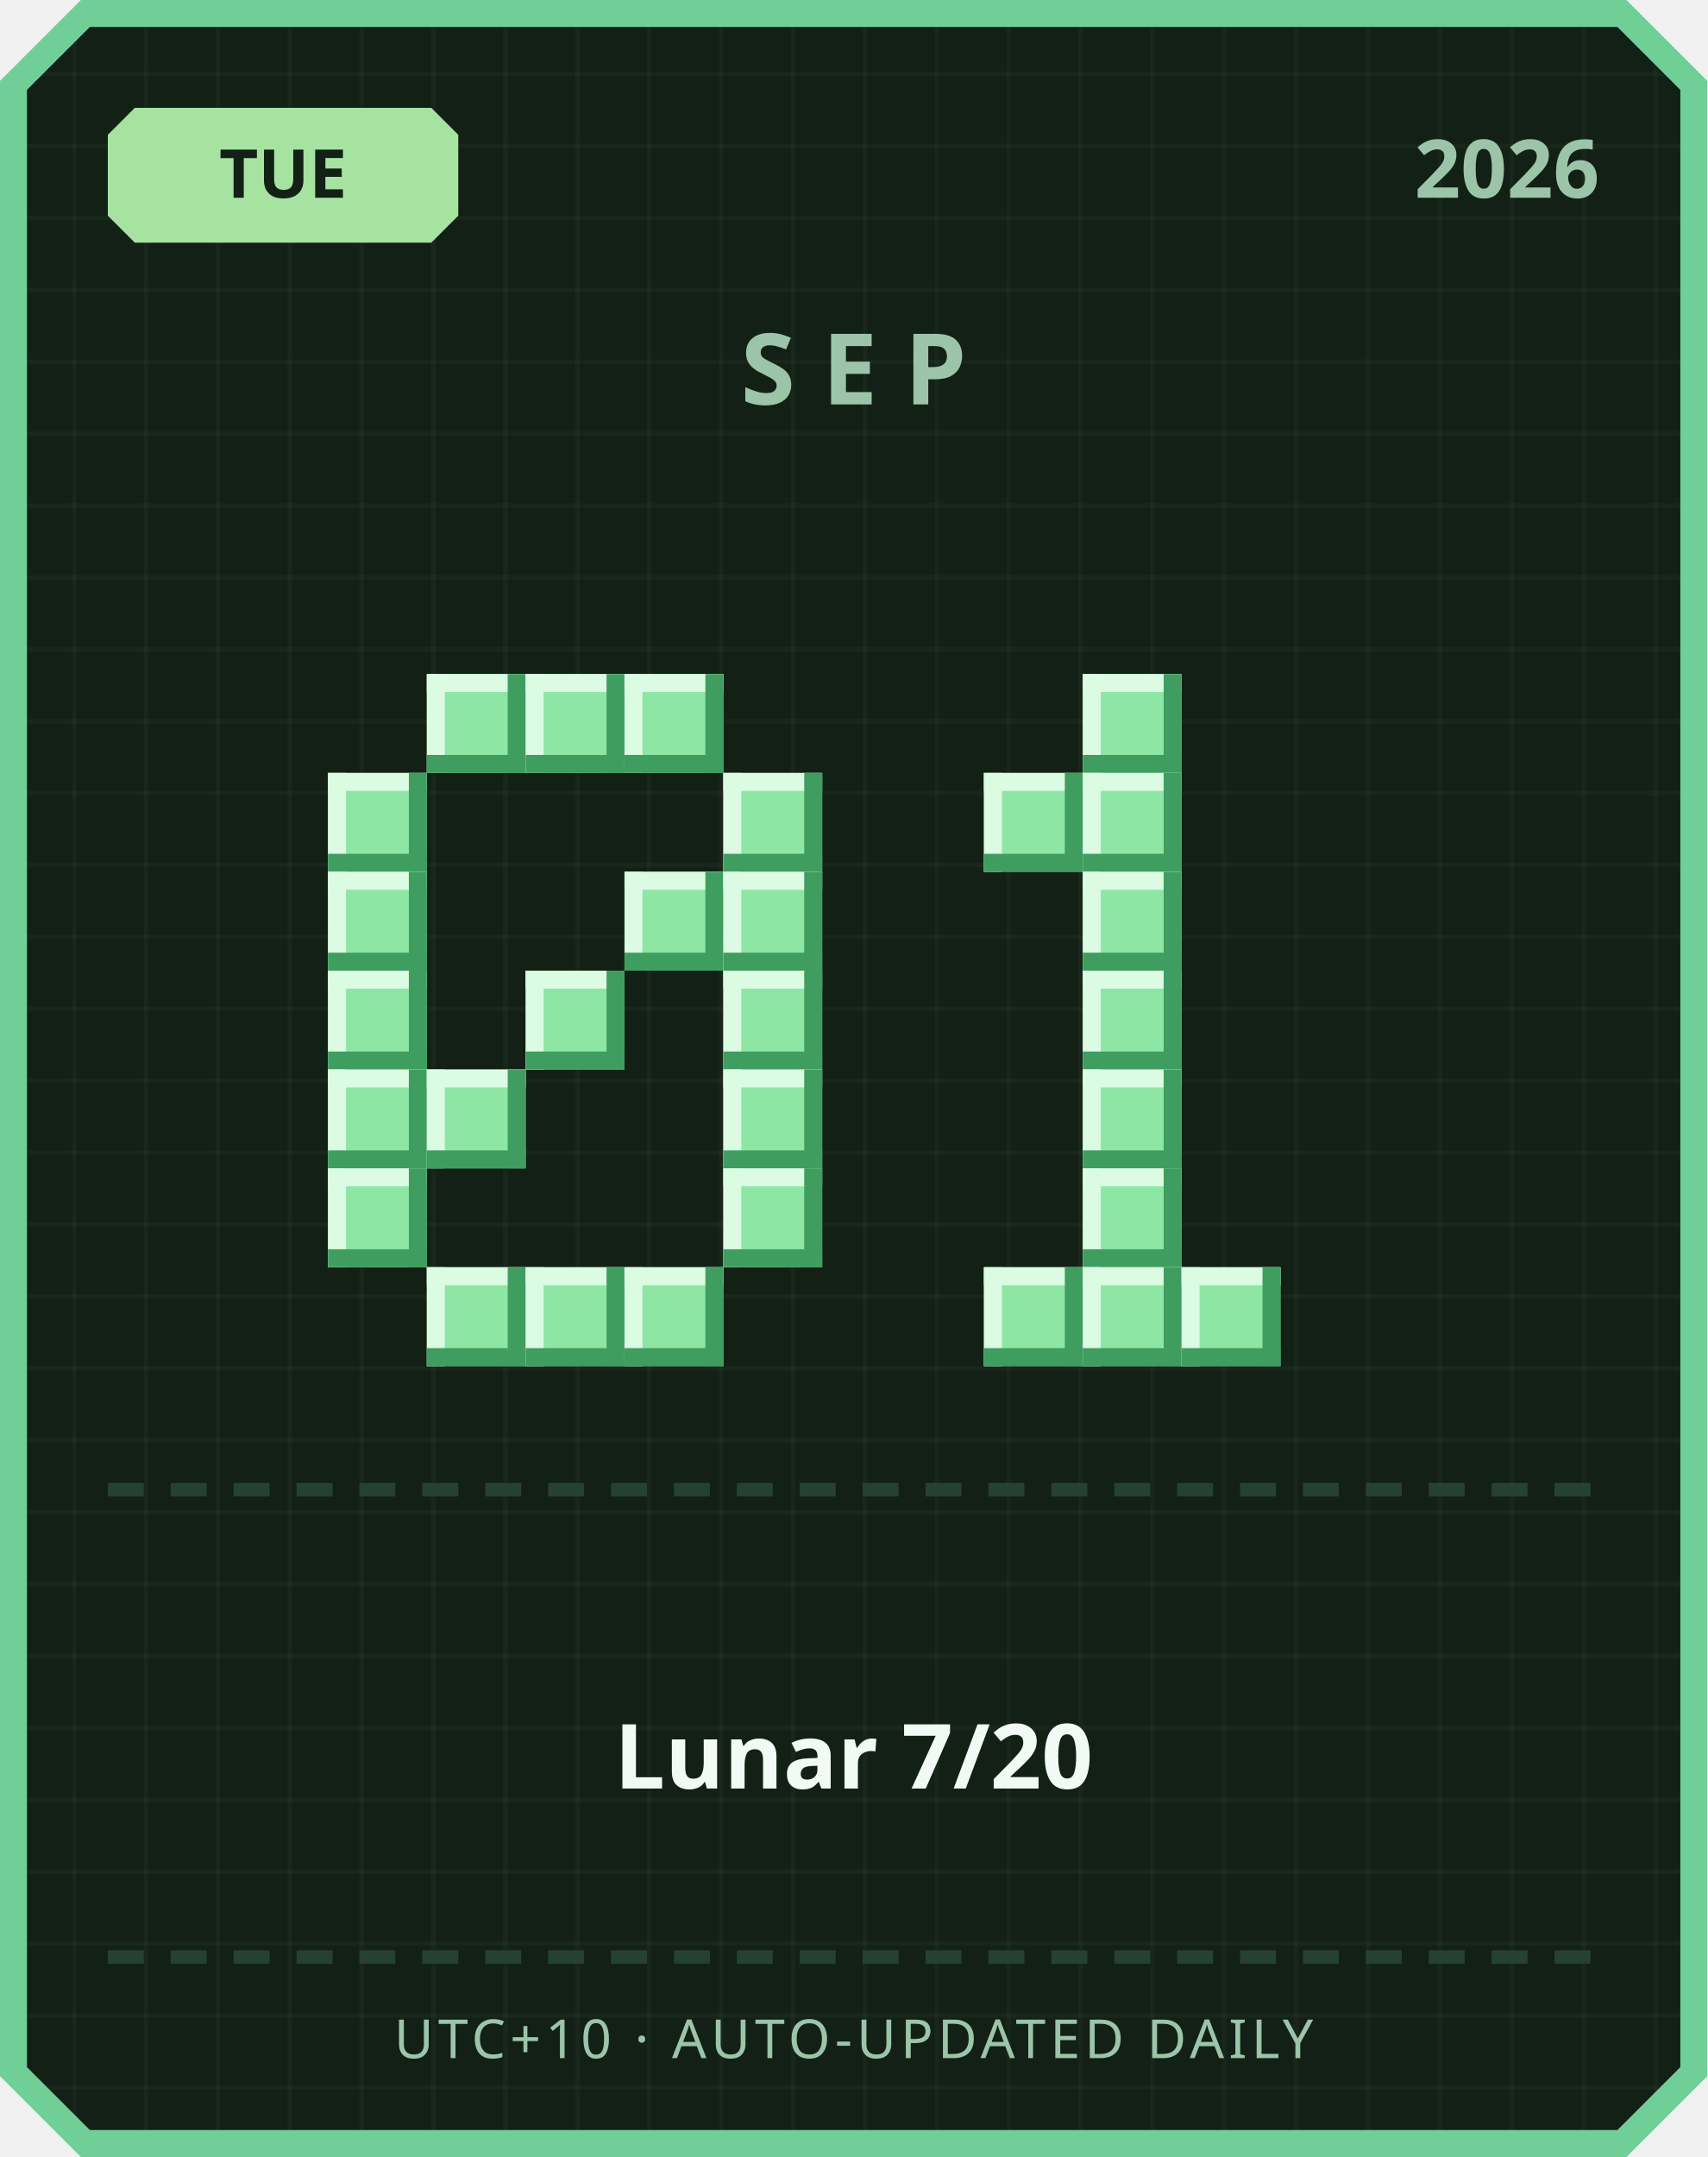
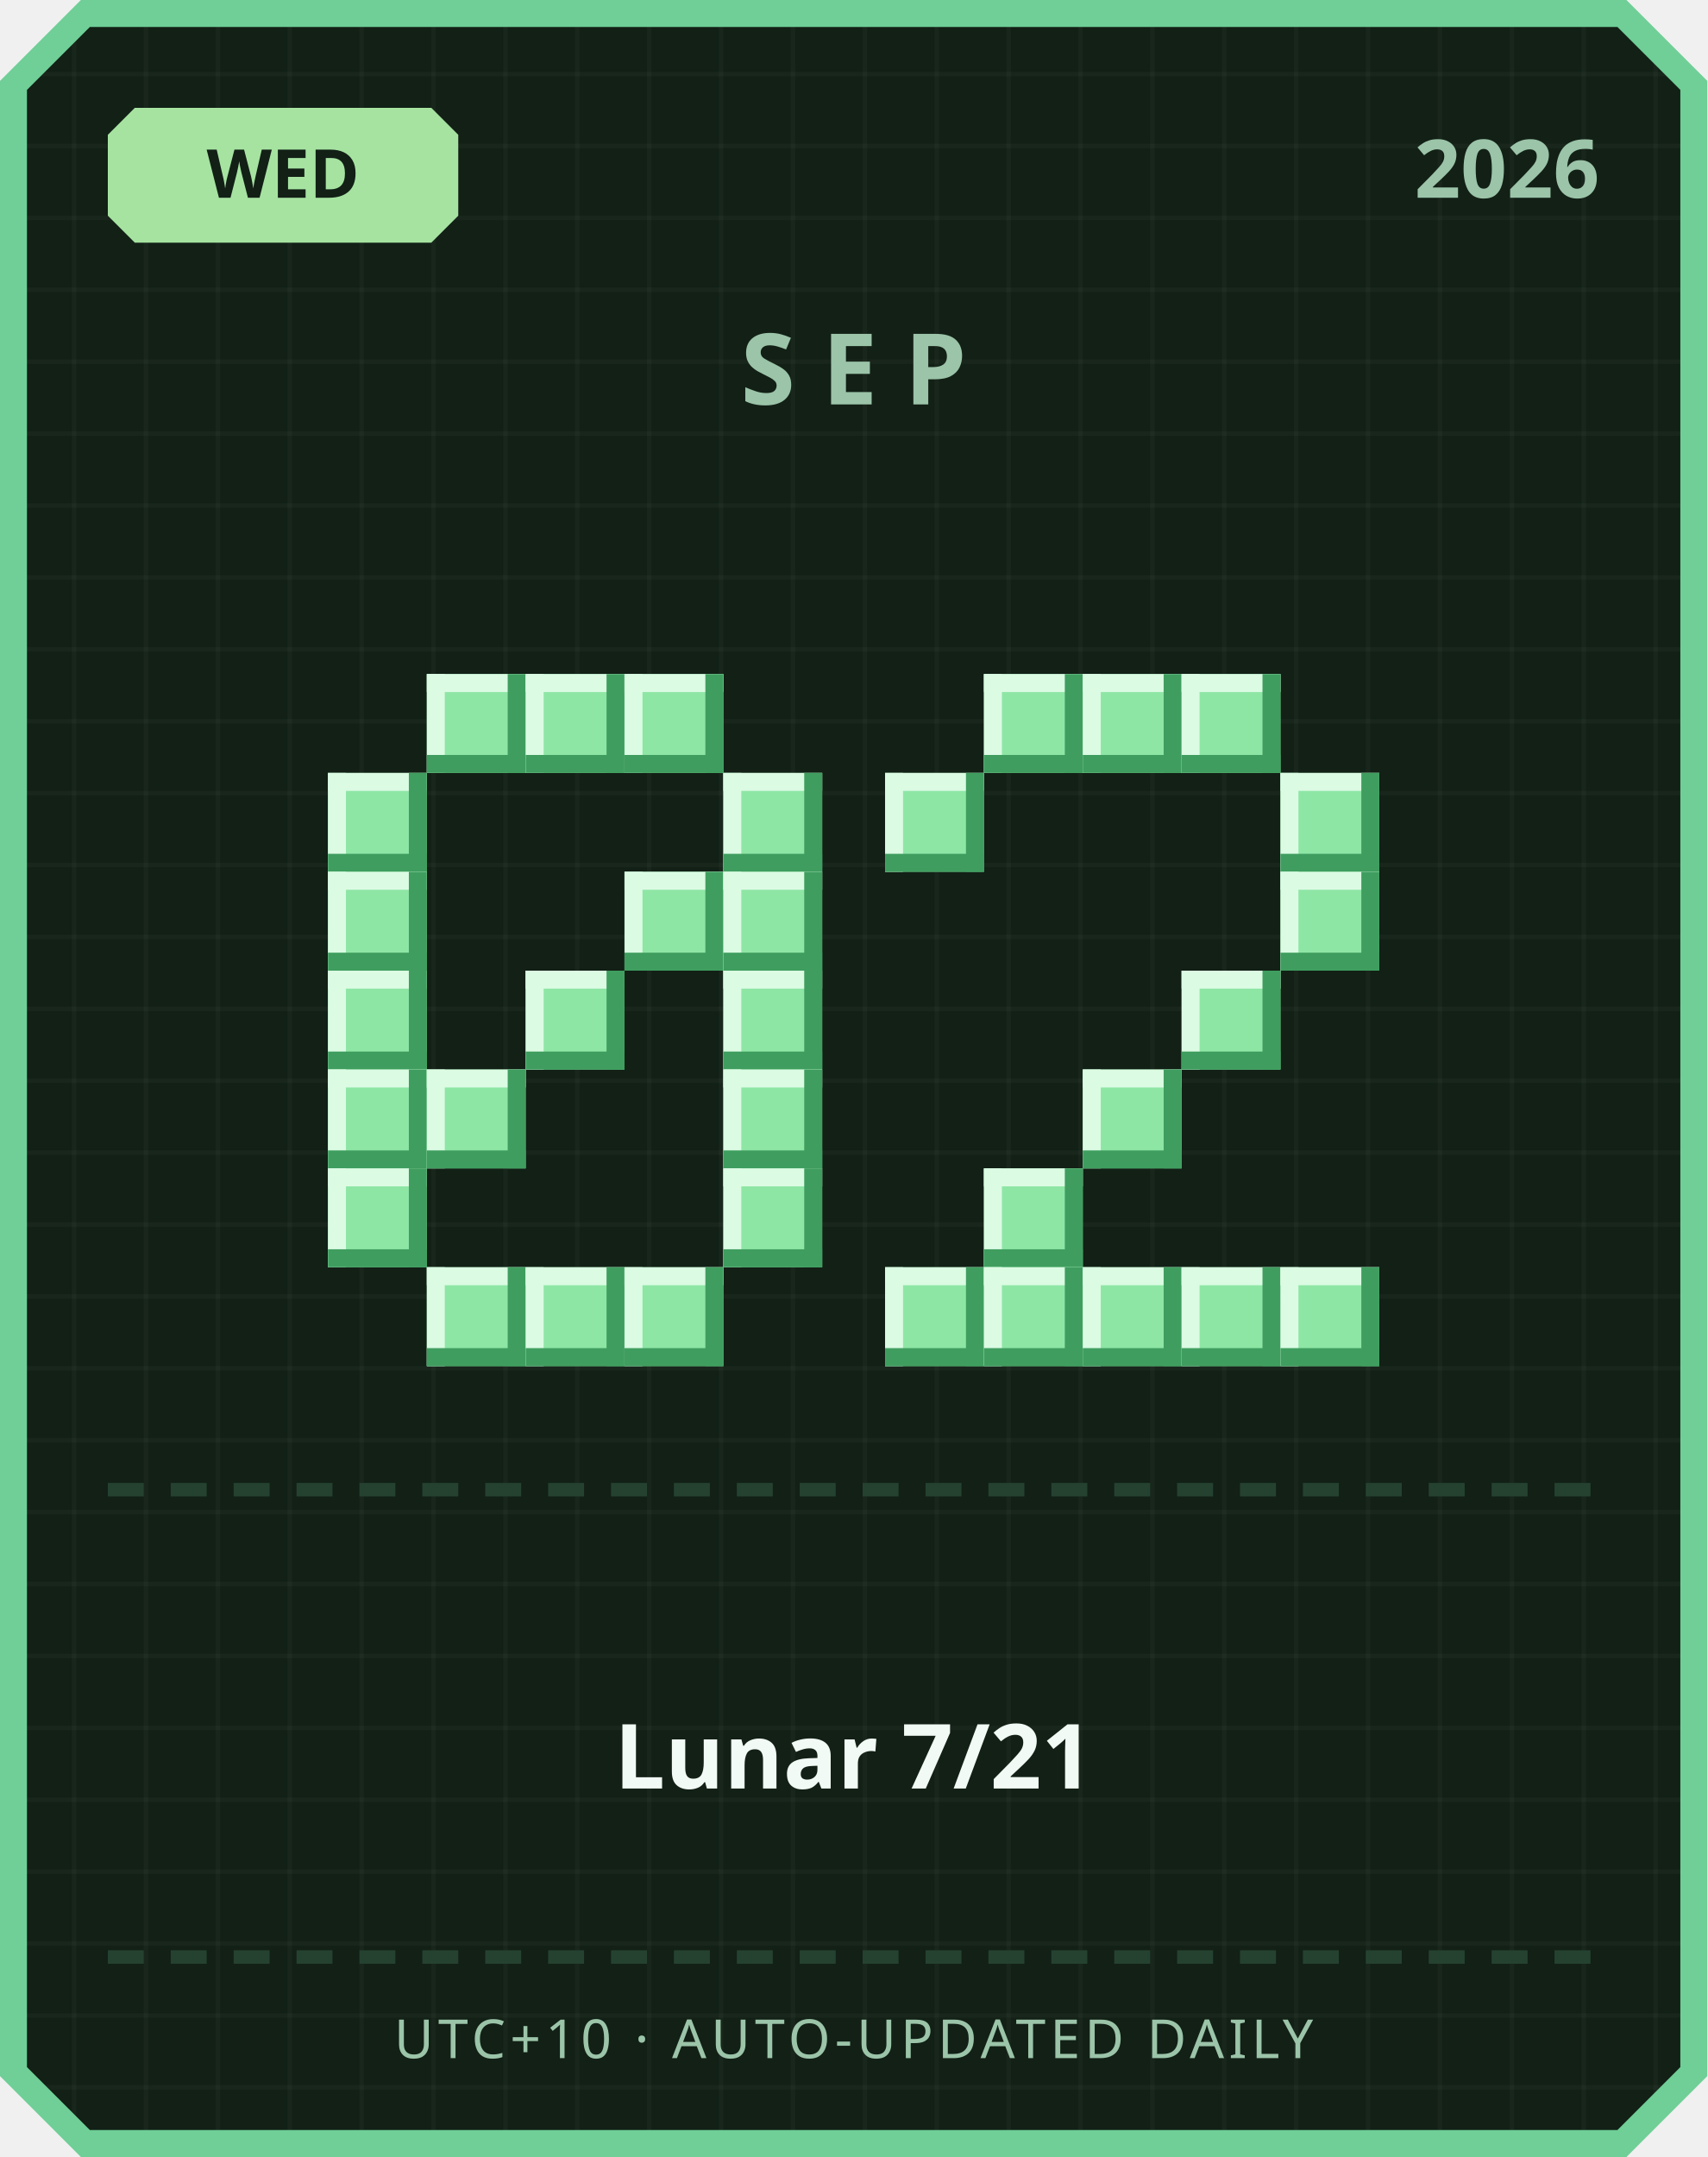
<svg xmlns="http://www.w3.org/2000/svg" width="380" height="480" viewBox="0 0 380 480">
  <defs>
    <pattern id="grid" width="16" height="16" patternUnits="userSpaceOnUse">
      <rect width="16" height="16" fill="#122016" />
      <rect width="1" height="16" fill="#ffffff" opacity="0.03" />
      <rect width="16" height="1" fill="#ffffff" opacity="0.03" />
    </pattern>
  </defs>
  <path d="M 18,0 L 362,0 L 380,18 L 380,462 L 362,480 L 18,480 L 0,462 L 0,18 Z" fill="#6fcf97" />
  <path d="M 20,6 L 360,6 L 374,20 L 374,460 L 360,474 L 20,474 L 6,460 L 6,20 Z" fill="url(#grid)" />
  <path d="M 30,24 L 96,24 L 102,30 L 102,48 L 96,54 L 30,54 L 24,48 L 24,30 Z" fill="#a6e3a1" />
-   <text x="63" y="44" text-anchor="middle" font-family="'Segoe UI', sans-serif" font-size="15" font-weight="700" fill="#122016">TUE</text>
+   <text x="63" y="44" text-anchor="middle" font-family="'Segoe UI', sans-serif" font-size="15" font-weight="700" fill="#122016">WED</text>
  <text x="356" y="44" text-anchor="end" font-family="'Segoe UI', sans-serif" font-size="18" font-weight="700" fill="#9bc4a8">2026</text>
  <text x="190" y="90" text-anchor="middle" font-family="'Segoe UI', sans-serif" font-size="22" font-weight="700" letter-spacing="6" fill="#9bc4a8">SEP</text>
  <rect x="95" y="150" width="22" height="22" fill="#8ee6a5" />
  <rect x="95" y="150" width="22" height="4" fill="#dbfbe3" />
  <rect x="95" y="150" width="4" height="22" fill="#dbfbe3" />
  <rect x="95" y="168" width="22" height="4" fill="#3f9e5f" />
  <rect x="113" y="150" width="4" height="22" fill="#3f9e5f" />
  <rect x="117" y="150" width="22" height="22" fill="#8ee6a5" />
  <rect x="117" y="150" width="22" height="4" fill="#dbfbe3" />
  <rect x="117" y="150" width="4" height="22" fill="#dbfbe3" />
  <rect x="117" y="168" width="22" height="4" fill="#3f9e5f" />
  <rect x="135" y="150" width="4" height="22" fill="#3f9e5f" />
  <rect x="139" y="150" width="22" height="22" fill="#8ee6a5" />
  <rect x="139" y="150" width="22" height="4" fill="#dbfbe3" />
  <rect x="139" y="150" width="4" height="22" fill="#dbfbe3" />
  <rect x="139" y="168" width="22" height="4" fill="#3f9e5f" />
  <rect x="157" y="150" width="4" height="22" fill="#3f9e5f" />
  <rect x="73" y="172" width="22" height="22" fill="#8ee6a5" />
  <rect x="73" y="172" width="22" height="4" fill="#dbfbe3" />
  <rect x="73" y="172" width="4" height="22" fill="#dbfbe3" />
  <rect x="73" y="190" width="22" height="4" fill="#3f9e5f" />
  <rect x="91" y="172" width="4" height="22" fill="#3f9e5f" />
  <rect x="161" y="172" width="22" height="22" fill="#8ee6a5" />
  <rect x="161" y="172" width="22" height="4" fill="#dbfbe3" />
  <rect x="161" y="172" width="4" height="22" fill="#dbfbe3" />
  <rect x="161" y="190" width="22" height="4" fill="#3f9e5f" />
  <rect x="179" y="172" width="4" height="22" fill="#3f9e5f" />
  <rect x="73" y="194" width="22" height="22" fill="#8ee6a5" />
  <rect x="73" y="194" width="22" height="4" fill="#dbfbe3" />
  <rect x="73" y="194" width="4" height="22" fill="#dbfbe3" />
  <rect x="73" y="212" width="22" height="4" fill="#3f9e5f" />
  <rect x="91" y="194" width="4" height="22" fill="#3f9e5f" />
  <rect x="139" y="194" width="22" height="22" fill="#8ee6a5" />
  <rect x="139" y="194" width="22" height="4" fill="#dbfbe3" />
  <rect x="139" y="194" width="4" height="22" fill="#dbfbe3" />
  <rect x="139" y="212" width="22" height="4" fill="#3f9e5f" />
  <rect x="157" y="194" width="4" height="22" fill="#3f9e5f" />
  <rect x="161" y="194" width="22" height="22" fill="#8ee6a5" />
  <rect x="161" y="194" width="22" height="4" fill="#dbfbe3" />
  <rect x="161" y="194" width="4" height="22" fill="#dbfbe3" />
  <rect x="161" y="212" width="22" height="4" fill="#3f9e5f" />
  <rect x="179" y="194" width="4" height="22" fill="#3f9e5f" />
  <rect x="73" y="216" width="22" height="22" fill="#8ee6a5" />
  <rect x="73" y="216" width="22" height="4" fill="#dbfbe3" />
  <rect x="73" y="216" width="4" height="22" fill="#dbfbe3" />
  <rect x="73" y="234" width="22" height="4" fill="#3f9e5f" />
  <rect x="91" y="216" width="4" height="22" fill="#3f9e5f" />
  <rect x="117" y="216" width="22" height="22" fill="#8ee6a5" />
  <rect x="117" y="216" width="22" height="4" fill="#dbfbe3" />
  <rect x="117" y="216" width="4" height="22" fill="#dbfbe3" />
  <rect x="117" y="234" width="22" height="4" fill="#3f9e5f" />
  <rect x="135" y="216" width="4" height="22" fill="#3f9e5f" />
  <rect x="161" y="216" width="22" height="22" fill="#8ee6a5" />
  <rect x="161" y="216" width="22" height="4" fill="#dbfbe3" />
  <rect x="161" y="216" width="4" height="22" fill="#dbfbe3" />
  <rect x="161" y="234" width="22" height="4" fill="#3f9e5f" />
  <rect x="179" y="216" width="4" height="22" fill="#3f9e5f" />
  <rect x="73" y="238" width="22" height="22" fill="#8ee6a5" />
  <rect x="73" y="238" width="22" height="4" fill="#dbfbe3" />
  <rect x="73" y="238" width="4" height="22" fill="#dbfbe3" />
  <rect x="73" y="256" width="22" height="4" fill="#3f9e5f" />
  <rect x="91" y="238" width="4" height="22" fill="#3f9e5f" />
  <rect x="95" y="238" width="22" height="22" fill="#8ee6a5" />
  <rect x="95" y="238" width="22" height="4" fill="#dbfbe3" />
  <rect x="95" y="238" width="4" height="22" fill="#dbfbe3" />
  <rect x="95" y="256" width="22" height="4" fill="#3f9e5f" />
  <rect x="113" y="238" width="4" height="22" fill="#3f9e5f" />
  <rect x="161" y="238" width="22" height="22" fill="#8ee6a5" />
  <rect x="161" y="238" width="22" height="4" fill="#dbfbe3" />
  <rect x="161" y="238" width="4" height="22" fill="#dbfbe3" />
  <rect x="161" y="256" width="22" height="4" fill="#3f9e5f" />
  <rect x="179" y="238" width="4" height="22" fill="#3f9e5f" />
  <rect x="73" y="260" width="22" height="22" fill="#8ee6a5" />
  <rect x="73" y="260" width="22" height="4" fill="#dbfbe3" />
  <rect x="73" y="260" width="4" height="22" fill="#dbfbe3" />
  <rect x="73" y="278" width="22" height="4" fill="#3f9e5f" />
  <rect x="91" y="260" width="4" height="22" fill="#3f9e5f" />
  <rect x="161" y="260" width="22" height="22" fill="#8ee6a5" />
  <rect x="161" y="260" width="22" height="4" fill="#dbfbe3" />
  <rect x="161" y="260" width="4" height="22" fill="#dbfbe3" />
  <rect x="161" y="278" width="22" height="4" fill="#3f9e5f" />
  <rect x="179" y="260" width="4" height="22" fill="#3f9e5f" />
  <rect x="95" y="282" width="22" height="22" fill="#8ee6a5" />
  <rect x="95" y="282" width="22" height="4" fill="#dbfbe3" />
  <rect x="95" y="282" width="4" height="22" fill="#dbfbe3" />
  <rect x="95" y="300" width="22" height="4" fill="#3f9e5f" />
  <rect x="113" y="282" width="4" height="22" fill="#3f9e5f" />
  <rect x="117" y="282" width="22" height="22" fill="#8ee6a5" />
  <rect x="117" y="282" width="22" height="4" fill="#dbfbe3" />
  <rect x="117" y="282" width="4" height="22" fill="#dbfbe3" />
  <rect x="117" y="300" width="22" height="4" fill="#3f9e5f" />
  <rect x="135" y="282" width="4" height="22" fill="#3f9e5f" />
  <rect x="139" y="282" width="22" height="22" fill="#8ee6a5" />
  <rect x="139" y="282" width="22" height="4" fill="#dbfbe3" />
  <rect x="139" y="282" width="4" height="22" fill="#dbfbe3" />
  <rect x="139" y="300" width="22" height="4" fill="#3f9e5f" />
  <rect x="157" y="282" width="4" height="22" fill="#3f9e5f" />
+   <rect x="219" y="150" width="22" height="22" fill="#8ee6a5" />
+   <rect x="219" y="150" width="22" height="4" fill="#dbfbe3" />
+   <rect x="219" y="150" width="4" height="22" fill="#dbfbe3" />
+   <rect x="219" y="168" width="22" height="4" fill="#3f9e5f" />
+   <rect x="237" y="150" width="4" height="22" fill="#3f9e5f" />
  <rect x="241" y="150" width="22" height="22" fill="#8ee6a5" />
  <rect x="241" y="150" width="22" height="4" fill="#dbfbe3" />
  <rect x="241" y="150" width="4" height="22" fill="#dbfbe3" />
  <rect x="241" y="168" width="22" height="4" fill="#3f9e5f" />
  <rect x="259" y="150" width="4" height="22" fill="#3f9e5f" />
-   <rect x="219" y="172" width="22" height="22" fill="#8ee6a5" />
-   <rect x="219" y="172" width="22" height="4" fill="#dbfbe3" />
-   <rect x="219" y="172" width="4" height="22" fill="#dbfbe3" />
-   <rect x="219" y="190" width="22" height="4" fill="#3f9e5f" />
-   <rect x="237" y="172" width="4" height="22" fill="#3f9e5f" />
-   <rect x="241" y="172" width="22" height="22" fill="#8ee6a5" />
-   <rect x="241" y="172" width="22" height="4" fill="#dbfbe3" />
-   <rect x="241" y="172" width="4" height="22" fill="#dbfbe3" />
-   <rect x="241" y="190" width="22" height="4" fill="#3f9e5f" />
-   <rect x="259" y="172" width="4" height="22" fill="#3f9e5f" />
-   <rect x="241" y="194" width="22" height="22" fill="#8ee6a5" />
-   <rect x="241" y="194" width="22" height="4" fill="#dbfbe3" />
-   <rect x="241" y="194" width="4" height="22" fill="#dbfbe3" />
-   <rect x="241" y="212" width="22" height="4" fill="#3f9e5f" />
-   <rect x="259" y="194" width="4" height="22" fill="#3f9e5f" />
-   <rect x="241" y="216" width="22" height="22" fill="#8ee6a5" />
-   <rect x="241" y="216" width="22" height="4" fill="#dbfbe3" />
-   <rect x="241" y="216" width="4" height="22" fill="#dbfbe3" />
-   <rect x="241" y="234" width="22" height="4" fill="#3f9e5f" />
-   <rect x="259" y="216" width="4" height="22" fill="#3f9e5f" />
+   <rect x="263" y="150" width="22" height="22" fill="#8ee6a5" />
+   <rect x="263" y="150" width="22" height="4" fill="#dbfbe3" />
+   <rect x="263" y="150" width="4" height="22" fill="#dbfbe3" />
+   <rect x="263" y="168" width="22" height="4" fill="#3f9e5f" />
+   <rect x="281" y="150" width="4" height="22" fill="#3f9e5f" />
+   <rect x="197" y="172" width="22" height="22" fill="#8ee6a5" />
+   <rect x="197" y="172" width="22" height="4" fill="#dbfbe3" />
+   <rect x="197" y="172" width="4" height="22" fill="#dbfbe3" />
+   <rect x="197" y="190" width="22" height="4" fill="#3f9e5f" />
+   <rect x="215" y="172" width="4" height="22" fill="#3f9e5f" />
+   <rect x="285" y="172" width="22" height="22" fill="#8ee6a5" />
+   <rect x="285" y="172" width="22" height="4" fill="#dbfbe3" />
+   <rect x="285" y="172" width="4" height="22" fill="#dbfbe3" />
+   <rect x="285" y="190" width="22" height="4" fill="#3f9e5f" />
+   <rect x="303" y="172" width="4" height="22" fill="#3f9e5f" />
+   <rect x="285" y="194" width="22" height="22" fill="#8ee6a5" />
+   <rect x="285" y="194" width="22" height="4" fill="#dbfbe3" />
+   <rect x="285" y="194" width="4" height="22" fill="#dbfbe3" />
+   <rect x="285" y="212" width="22" height="4" fill="#3f9e5f" />
+   <rect x="303" y="194" width="4" height="22" fill="#3f9e5f" />
+   <rect x="263" y="216" width="22" height="22" fill="#8ee6a5" />
+   <rect x="263" y="216" width="22" height="4" fill="#dbfbe3" />
+   <rect x="263" y="216" width="4" height="22" fill="#dbfbe3" />
+   <rect x="263" y="234" width="22" height="4" fill="#3f9e5f" />
+   <rect x="281" y="216" width="4" height="22" fill="#3f9e5f" />
  <rect x="241" y="238" width="22" height="22" fill="#8ee6a5" />
  <rect x="241" y="238" width="22" height="4" fill="#dbfbe3" />
  <rect x="241" y="238" width="4" height="22" fill="#dbfbe3" />
  <rect x="241" y="256" width="22" height="4" fill="#3f9e5f" />
  <rect x="259" y="238" width="4" height="22" fill="#3f9e5f" />
-   <rect x="241" y="260" width="22" height="22" fill="#8ee6a5" />
-   <rect x="241" y="260" width="22" height="4" fill="#dbfbe3" />
-   <rect x="241" y="260" width="4" height="22" fill="#dbfbe3" />
-   <rect x="241" y="278" width="22" height="4" fill="#3f9e5f" />
-   <rect x="259" y="260" width="4" height="22" fill="#3f9e5f" />
+   <rect x="219" y="260" width="22" height="22" fill="#8ee6a5" />
+   <rect x="219" y="260" width="22" height="4" fill="#dbfbe3" />
+   <rect x="219" y="260" width="4" height="22" fill="#dbfbe3" />
+   <rect x="219" y="278" width="22" height="4" fill="#3f9e5f" />
+   <rect x="237" y="260" width="4" height="22" fill="#3f9e5f" />
+   <rect x="197" y="282" width="22" height="22" fill="#8ee6a5" />
+   <rect x="197" y="282" width="22" height="4" fill="#dbfbe3" />
+   <rect x="197" y="282" width="4" height="22" fill="#dbfbe3" />
+   <rect x="197" y="300" width="22" height="4" fill="#3f9e5f" />
+   <rect x="215" y="282" width="4" height="22" fill="#3f9e5f" />
  <rect x="219" y="282" width="22" height="22" fill="#8ee6a5" />
  <rect x="219" y="282" width="22" height="4" fill="#dbfbe3" />
  <rect x="219" y="282" width="4" height="22" fill="#dbfbe3" />
  <rect x="219" y="300" width="22" height="4" fill="#3f9e5f" />
  <rect x="237" y="282" width="4" height="22" fill="#3f9e5f" />
  <rect x="241" y="282" width="22" height="22" fill="#8ee6a5" />
  <rect x="241" y="282" width="22" height="4" fill="#dbfbe3" />
  <rect x="241" y="282" width="4" height="22" fill="#dbfbe3" />
  <rect x="241" y="300" width="22" height="4" fill="#3f9e5f" />
  <rect x="259" y="282" width="4" height="22" fill="#3f9e5f" />
  <rect x="263" y="282" width="22" height="22" fill="#8ee6a5" />
  <rect x="263" y="282" width="22" height="4" fill="#dbfbe3" />
  <rect x="263" y="282" width="4" height="22" fill="#dbfbe3" />
  <rect x="263" y="300" width="22" height="4" fill="#3f9e5f" />
  <rect x="281" y="282" width="4" height="22" fill="#3f9e5f" />
+   <rect x="285" y="282" width="22" height="22" fill="#8ee6a5" />
+   <rect x="285" y="282" width="22" height="4" fill="#dbfbe3" />
+   <rect x="285" y="282" width="4" height="22" fill="#dbfbe3" />
+   <rect x="285" y="300" width="22" height="4" fill="#3f9e5f" />
+   <rect x="303" y="282" width="4" height="22" fill="#3f9e5f" />
  <rect x="24" y="330" width="8" height="3" fill="#254230" />
  <rect x="38" y="330" width="8" height="3" fill="#254230" />
  <rect x="52" y="330" width="8" height="3" fill="#254230" />
  <rect x="66" y="330" width="8" height="3" fill="#254230" />
  <rect x="80" y="330" width="8" height="3" fill="#254230" />
  <rect x="94" y="330" width="8" height="3" fill="#254230" />
  <rect x="108" y="330" width="8" height="3" fill="#254230" />
  <rect x="122" y="330" width="8" height="3" fill="#254230" />
  <rect x="136" y="330" width="8" height="3" fill="#254230" />
  <rect x="150" y="330" width="8" height="3" fill="#254230" />
  <rect x="164" y="330" width="8" height="3" fill="#254230" />
  <rect x="178" y="330" width="8" height="3" fill="#254230" />
  <rect x="192" y="330" width="8" height="3" fill="#254230" />
  <rect x="206" y="330" width="8" height="3" fill="#254230" />
  <rect x="220" y="330" width="8" height="3" fill="#254230" />
  <rect x="234" y="330" width="8" height="3" fill="#254230" />
  <rect x="248" y="330" width="8" height="3" fill="#254230" />
  <rect x="262" y="330" width="8" height="3" fill="#254230" />
  <rect x="276" y="330" width="8" height="3" fill="#254230" />
  <rect x="290" y="330" width="8" height="3" fill="#254230" />
  <rect x="304" y="330" width="8" height="3" fill="#254230" />
  <rect x="318" y="330" width="8" height="3" fill="#254230" />
  <rect x="332" y="330" width="8" height="3" fill="#254230" />
  <rect x="346" y="330" width="8" height="3" fill="#254230" />
-   <text x="190" y="398" text-anchor="middle" font-family="'Segoe UI', 'Microsoft JhengHei', sans-serif" font-size="20" font-weight="700" fill="#f1faf4">Lunar 7/20</text>
+   <text x="190" y="398" text-anchor="middle" font-family="'Segoe UI', 'Microsoft JhengHei', sans-serif" font-size="20" font-weight="700" fill="#f1faf4">Lunar 7/21</text>
  <rect x="24" y="434" width="8" height="3" fill="#254230" />
  <rect x="38" y="434" width="8" height="3" fill="#254230" />
  <rect x="52" y="434" width="8" height="3" fill="#254230" />
  <rect x="66" y="434" width="8" height="3" fill="#254230" />
  <rect x="80" y="434" width="8" height="3" fill="#254230" />
  <rect x="94" y="434" width="8" height="3" fill="#254230" />
  <rect x="108" y="434" width="8" height="3" fill="#254230" />
  <rect x="122" y="434" width="8" height="3" fill="#254230" />
  <rect x="136" y="434" width="8" height="3" fill="#254230" />
  <rect x="150" y="434" width="8" height="3" fill="#254230" />
  <rect x="164" y="434" width="8" height="3" fill="#254230" />
  <rect x="178" y="434" width="8" height="3" fill="#254230" />
  <rect x="192" y="434" width="8" height="3" fill="#254230" />
  <rect x="206" y="434" width="8" height="3" fill="#254230" />
  <rect x="220" y="434" width="8" height="3" fill="#254230" />
  <rect x="234" y="434" width="8" height="3" fill="#254230" />
  <rect x="248" y="434" width="8" height="3" fill="#254230" />
  <rect x="262" y="434" width="8" height="3" fill="#254230" />
  <rect x="276" y="434" width="8" height="3" fill="#254230" />
  <rect x="290" y="434" width="8" height="3" fill="#254230" />
  <rect x="304" y="434" width="8" height="3" fill="#254230" />
  <rect x="318" y="434" width="8" height="3" fill="#254230" />
  <rect x="332" y="434" width="8" height="3" fill="#254230" />
  <rect x="346" y="434" width="8" height="3" fill="#254230" />
  <text x="190" y="458" text-anchor="middle" font-family="'Segoe UI', sans-serif" font-size="12" letter-spacing="1" fill="#9bc4a8">UTC+10 · AUTO-UPDATED DAILY</text>
</svg>
